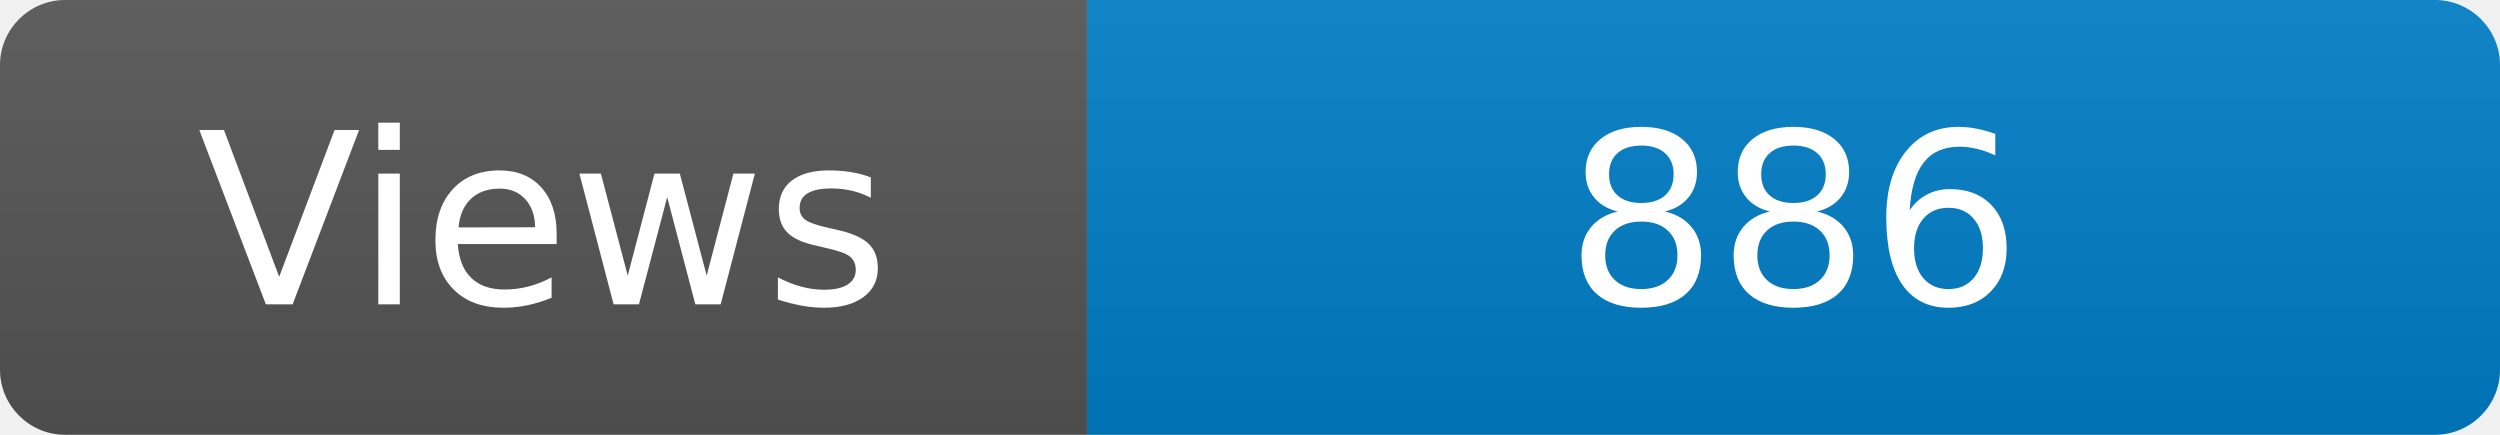
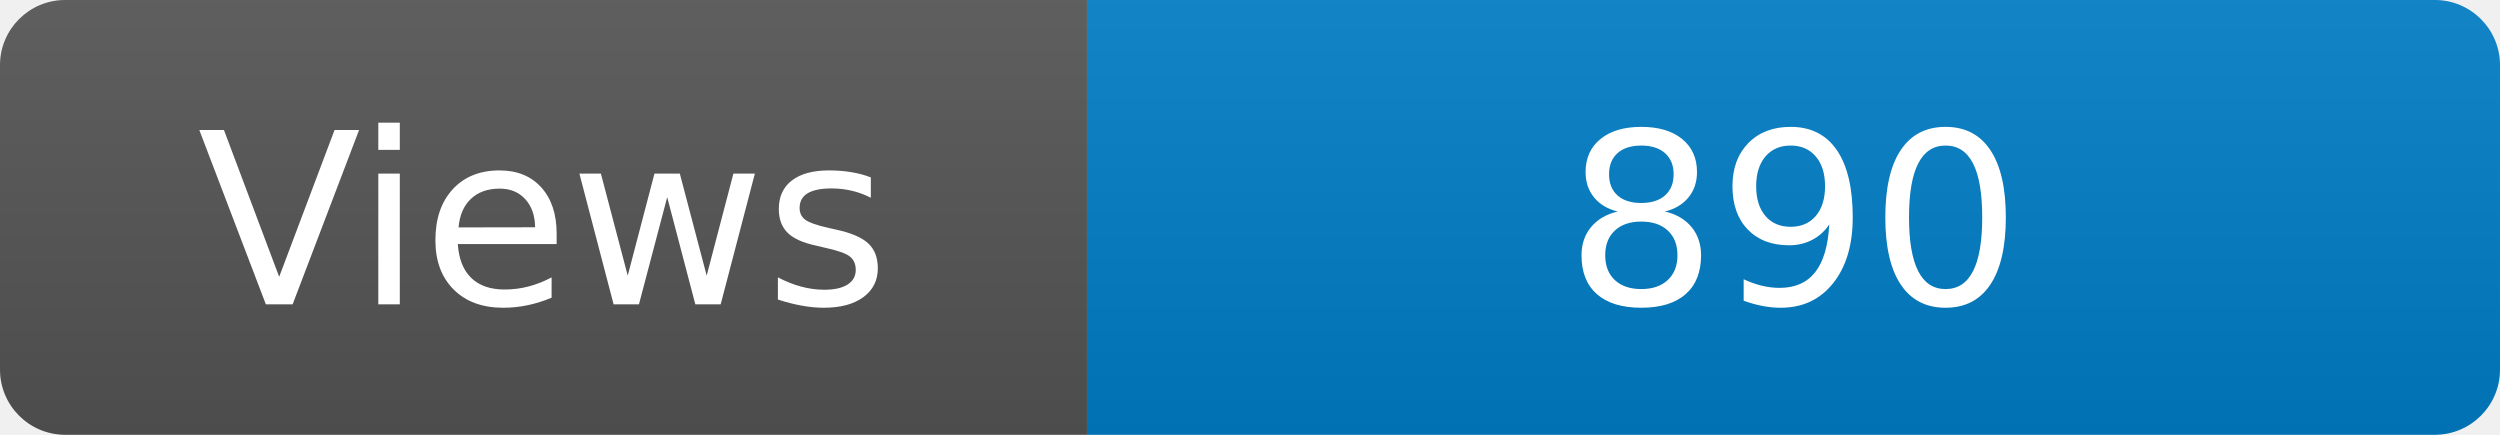
<svg xmlns="http://www.w3.org/2000/svg" width="115" height="20" role="img" aria-label="Maintained?: yes">
  <linearGradient id="s" x2="0" y2="100%">
    <stop offset="0" stop-color="#bbb" stop-opacity=".1" />
    <stop offset="1" stop-opacity=".1" />
  </linearGradient>
  <clipPath id="r">
    <rect width="115" height="20" rx="3" fill="#fff" />
  </clipPath>
  <g clip-path="url(#r)">
    <rect width="50" height="20" fill="#555" />
    <rect x="50" width="160" height="20" fill="#007ec6" />
    <rect width="115" height="20" fill="url(#s)" />
  </g>
  <g fill="#fff" text-anchor="middle" font-family="Verdana,Geneva,DejaVu Sans,sans-serif" font-size="110">
    <text x="250" y="140" transform="scale(.1)" fill="#fff">Views</text>
-     <text x="825" y="140" transform="scale(.1)" fill="#fff">886</text>
+     <text x="825" y="140" transform="scale(.1)" fill="#fff">890</text>
  </g>
</svg>
